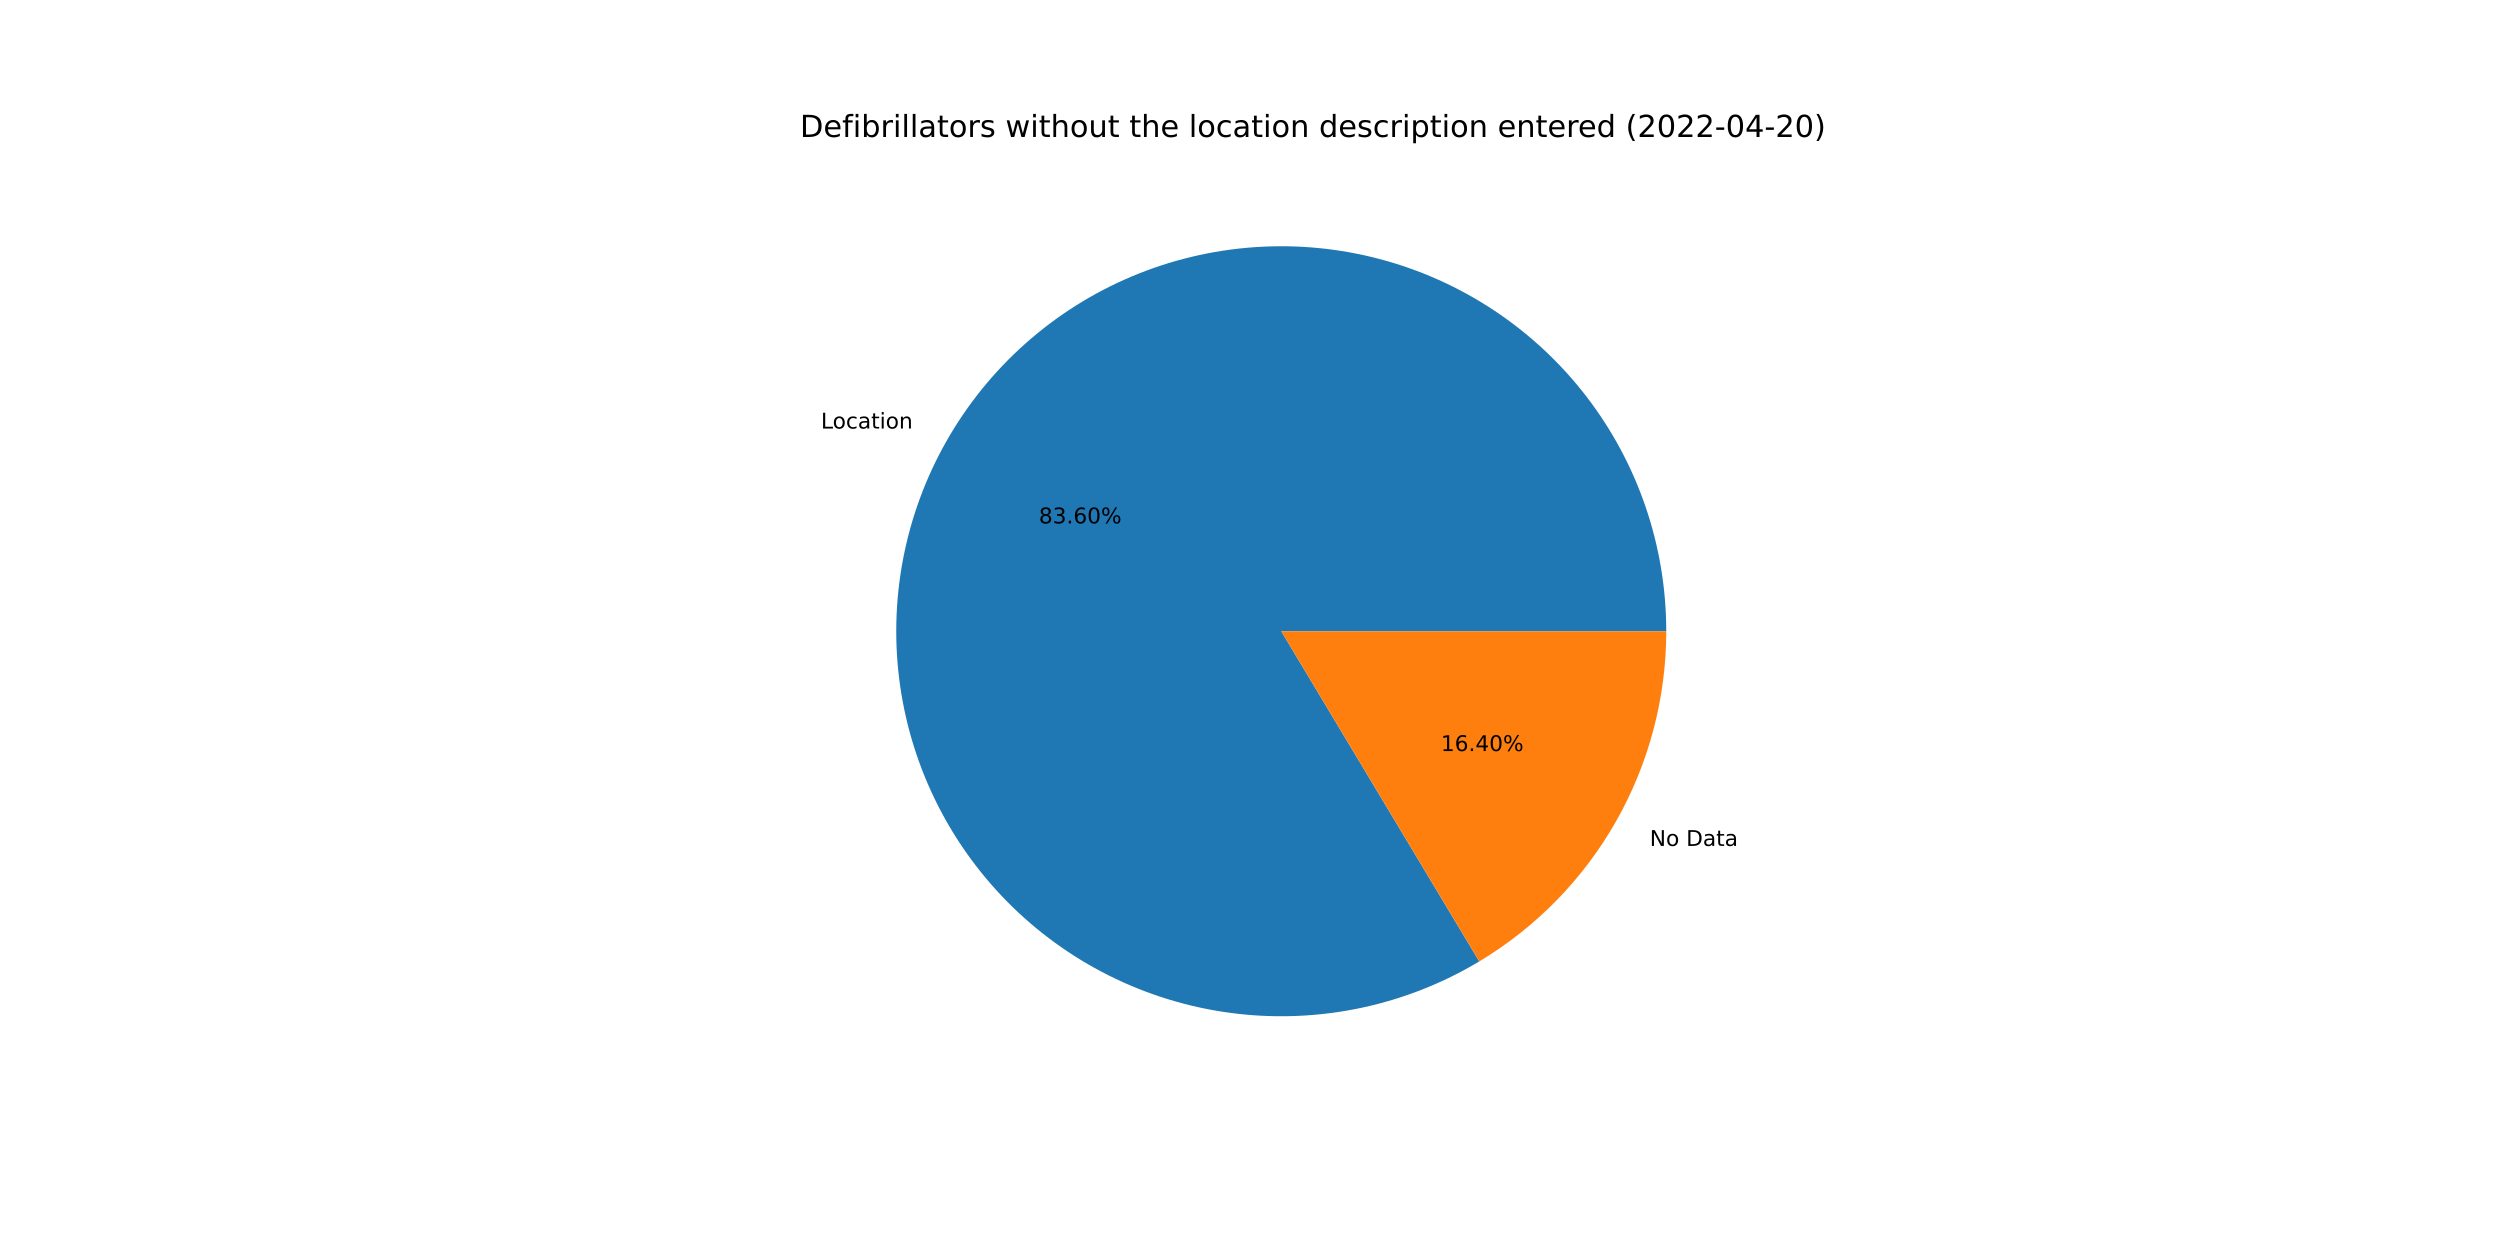
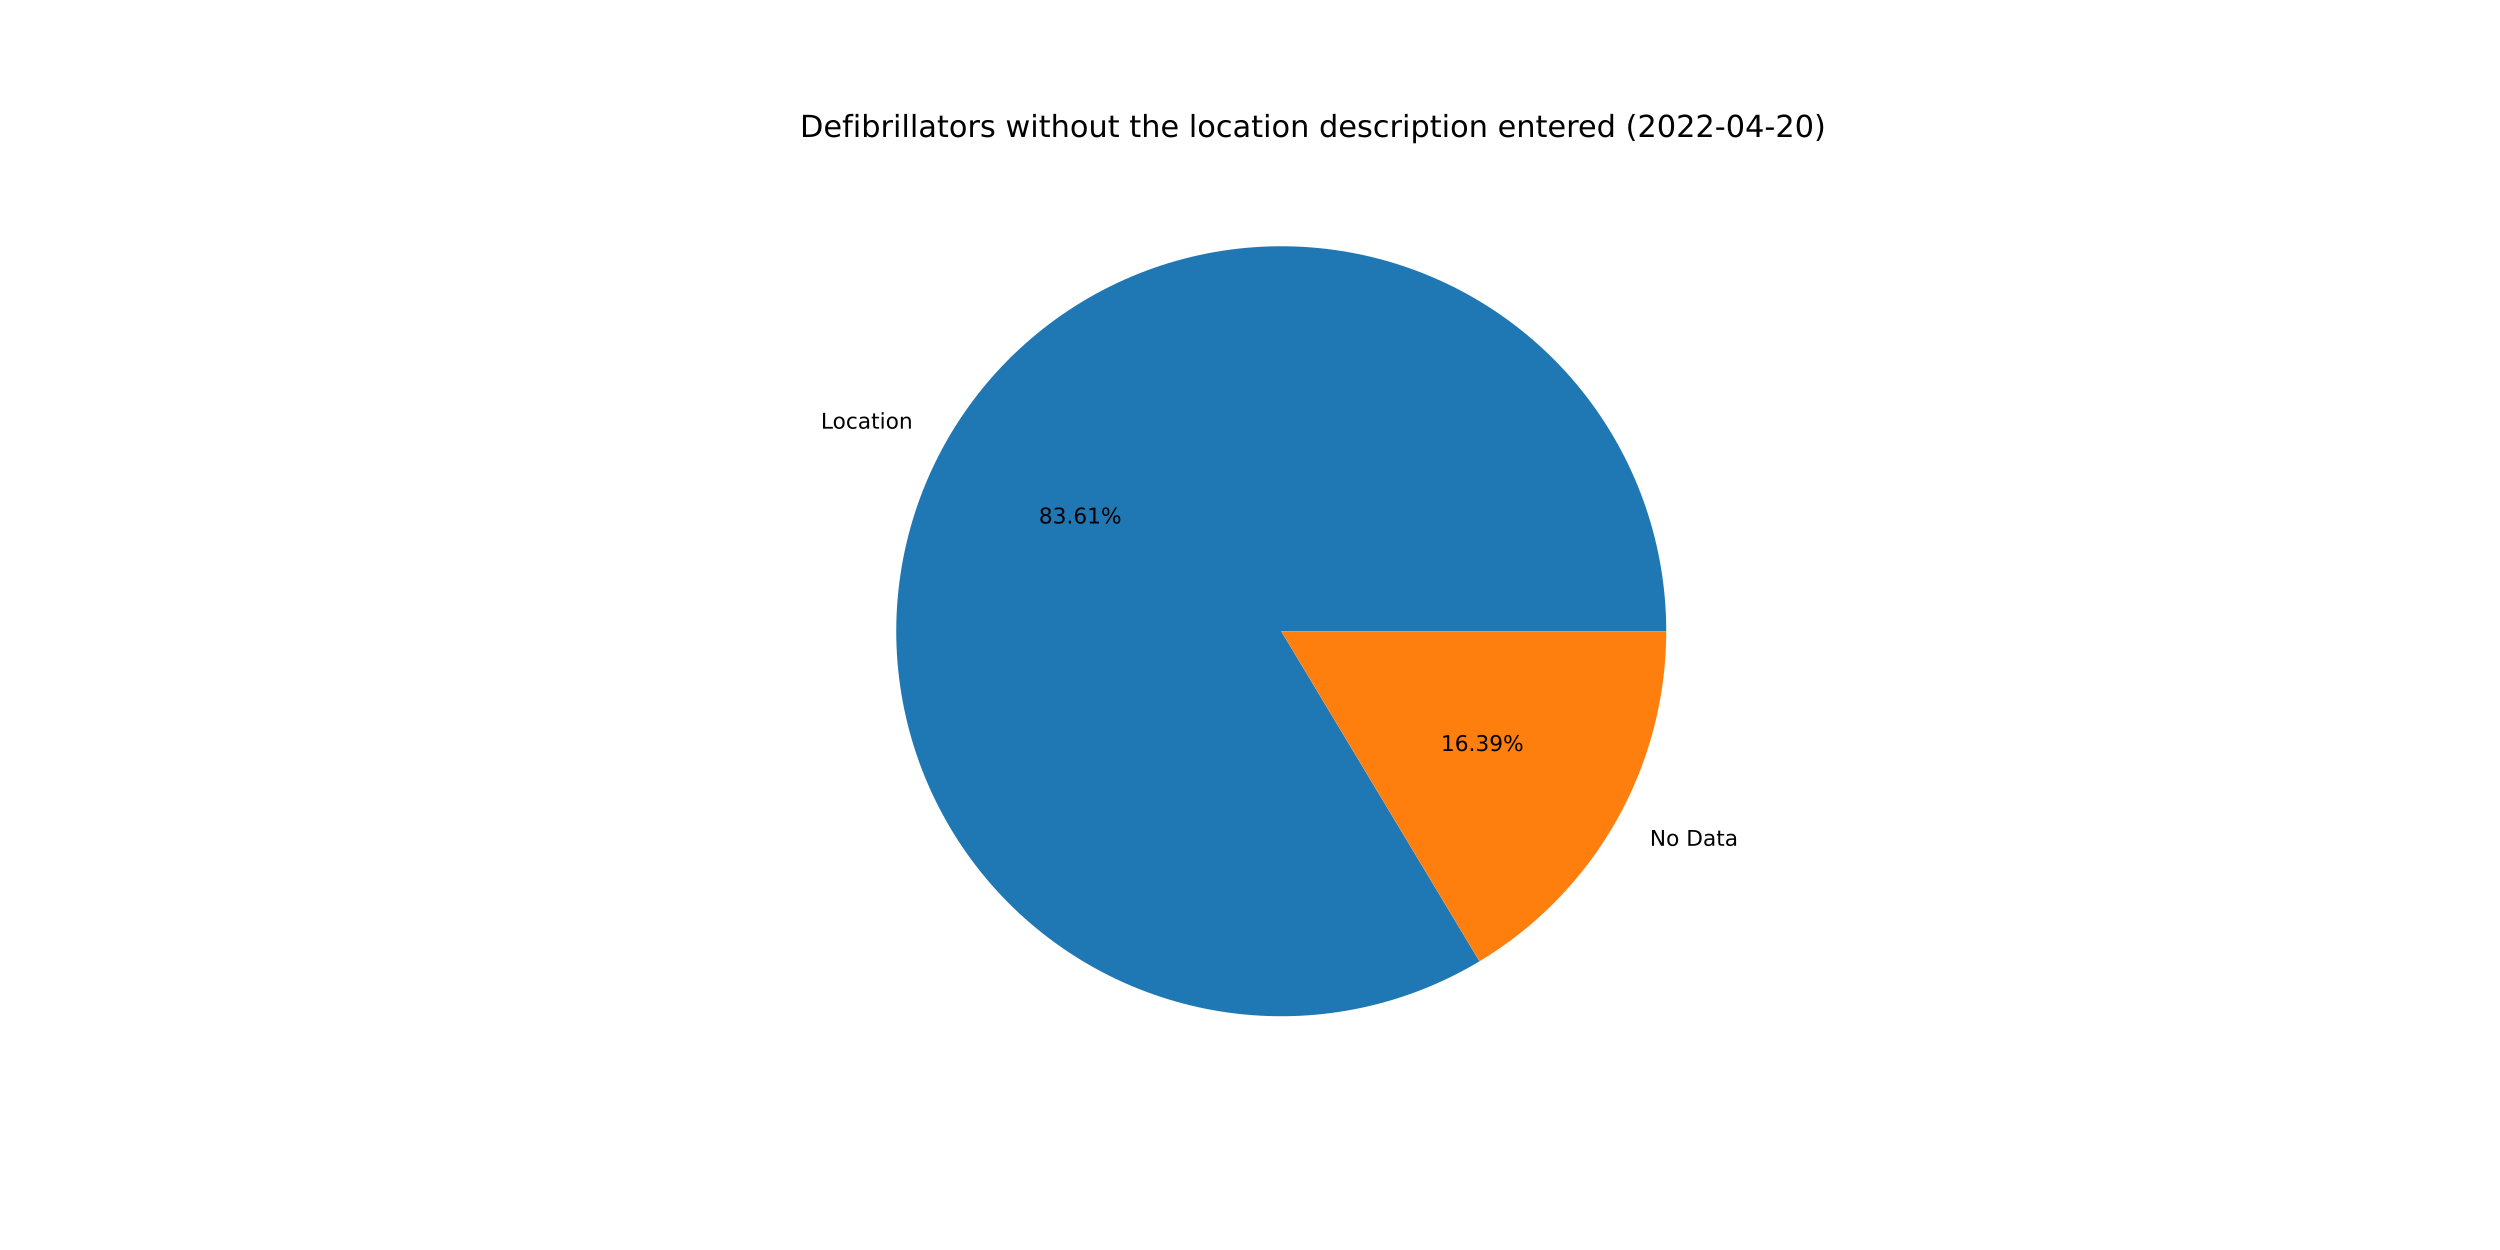
<svg xmlns="http://www.w3.org/2000/svg" xmlns:xlink="http://www.w3.org/1999/xlink" width="1152pt" height="576pt" viewBox="0 0 1152 576" version="1.1">
  <defs>
    <style type="text/css">*{stroke-linejoin: round; stroke-linecap: butt}</style>
  </defs>
  <g id="figure_1">
    <g id="patch_1">
      <path d="M 0 576  L 1152 576  L 1152 0  L 0 0  z " style="fill: #ffffff" />
    </g>
    <g id="axes_1">
      <g id="patch_2">
-         <path d="M 767.808 290.88  C 767.808 271.423 764.607 252.098 758.334 233.679  C 752.06 215.261 742.799 198 730.922 182.588  C 719.046 167.177 704.714 153.823 688.502 143.064  C 672.29 132.305 654.419 124.285 635.604 119.328  C 616.789 114.37 597.286 112.541 577.877 113.915  C 558.468 115.288 539.417 119.845 521.488 127.403  C 503.559 134.961 486.994 145.417 472.459 158.352  C 457.924 171.287 445.616 186.526 436.028 203.457  C 426.44 220.387 419.702 238.781 416.085 257.899  C 412.467 277.017 412.02 296.6 414.76 315.864  C 417.5 335.127 423.391 353.809 432.195 371.16  C 441 388.511 452.599 404.296 466.528 417.881  C 480.457 431.467 496.526 442.669 514.092 451.038  C 531.657 459.407 550.48 464.83 569.806 467.089  C 589.131 469.347 608.698 468.411 627.719 464.318  C 646.741 460.225 664.961 453.031 681.647 443.023  L 590.4 290.88  L 767.808 290.88  z " style="fill: #1f77b4" />
+         <path d="M 767.808 290.88  C 767.808 271.42 764.606 252.093 758.331 233.673  C 752.056 215.253 742.793 197.99 730.914 182.577  C 719.034 167.165 704.7 153.811 688.485 143.052  C 672.27 132.294 654.395 124.276 635.577 119.32  C 616.759 114.365 597.253 112.54 577.842 113.917  C 558.432 115.294 539.379 119.856 521.449 127.419  C 503.52 134.982 486.956 145.444 472.423 158.385  C 457.89 171.325 445.584 186.57 436 203.505  C 426.416 220.441 419.684 238.839 416.073 257.96  C 412.462 277.082 412.022 296.668 414.77 315.933  C 417.518 335.197 423.417 353.879 432.23 371.228  C 441.043 388.578 452.651 404.359 466.588 417.94  C 480.525 431.521 496.602 442.716 514.174 451.077  C 531.745 459.438 550.574 464.852 569.903 467.1  C 589.232 469.348 608.8 468.401 627.822 464.296  C 646.843 460.192 665.061 452.985 681.743 442.966  L 590.4 290.88  L 767.808 290.88  z " style="fill: #1f77b4" />
      </g>
      <g id="patch_3">
-         <path d="M 681.647 443.023  C 707.923 427.264 729.674 404.964 744.772 378.303  C 759.871 351.642 767.808 321.519 767.808 290.88  L 590.4 290.88  L 681.647 443.023  z " style="fill: #ff7f0e" />
+         <path d="M 681.743 442.966  C 707.993 427.2 729.719 404.904 744.8 378.255  C 759.88 351.605 767.808 321.5 767.808 290.88  L 590.4 290.88  L 681.743 442.966  z " style="fill: #ff7f0e" />
      </g>
      <g id="matplotlib.axis_1" />
      <g id="matplotlib.axis_2" />
      <g id="text_1">
-         <g transform="translate(378.2937 197.4738)scale(0.1 -0.1)">
+         <g transform="translate(378.2635 197.5272)scale(0.1 -0.1)">
          <defs>
            <path id="DejaVuSans-4c" d="M 628 4666  L 1259 4666  L 1259 531  L 3531 531  L 3531 0  L 628 0  L 628 4666  z " transform="scale(0.015625)" />
            <path id="DejaVuSans-6f" d="M 1959 3097  Q 1497 3097 1228 2736  Q 959 2375 959 1747  Q 959 1119 1226 758  Q 1494 397 1959 397  Q 2419 397 2687 759  Q 2956 1122 2956 1747  Q 2956 2369 2687 2733  Q 2419 3097 1959 3097  z M 1959 3584  Q 2709 3584 3137 3096  Q 3566 2609 3566 1747  Q 3566 888 3137 398  Q 2709 -91 1959 -91  Q 1206 -91 779 398  Q 353 888 353 1747  Q 353 2609 779 3096  Q 1206 3584 1959 3584  z " transform="scale(0.015625)" />
            <path id="DejaVuSans-63" d="M 3122 3366  L 3122 2828  Q 2878 2963 2633 3030  Q 2388 3097 2138 3097  Q 1578 3097 1268 2742  Q 959 2388 959 1747  Q 959 1106 1268 751  Q 1578 397 2138 397  Q 2388 397 2633 464  Q 2878 531 3122 666  L 3122 134  Q 2881 22 2623 -34  Q 2366 -91 2075 -91  Q 1284 -91 818 406  Q 353 903 353 1747  Q 353 2603 823 3093  Q 1294 3584 2113 3584  Q 2378 3584 2631 3529  Q 2884 3475 3122 3366  z " transform="scale(0.015625)" />
            <path id="DejaVuSans-61" d="M 2194 1759  Q 1497 1759 1228 1600  Q 959 1441 959 1056  Q 959 750 1161 570  Q 1363 391 1709 391  Q 2188 391 2477 730  Q 2766 1069 2766 1631  L 2766 1759  L 2194 1759  z M 3341 1997  L 3341 0  L 2766 0  L 2766 531  Q 2569 213 2275 61  Q 1981 -91 1556 -91  Q 1019 -91 701 211  Q 384 513 384 1019  Q 384 1609 779 1909  Q 1175 2209 1959 2209  L 2766 2209  L 2766 2266  Q 2766 2663 2505 2880  Q 2244 3097 1772 3097  Q 1472 3097 1187 3025  Q 903 2953 641 2809  L 641 3341  Q 956 3463 1253 3523  Q 1550 3584 1831 3584  Q 2591 3584 2966 3190  Q 3341 2797 3341 1997  z " transform="scale(0.015625)" />
            <path id="DejaVuSans-74" d="M 1172 4494  L 1172 3500  L 2356 3500  L 2356 3053  L 1172 3053  L 1172 1153  Q 1172 725 1289 603  Q 1406 481 1766 481  L 2356 481  L 2356 0  L 1766 0  Q 1100 0 847 248  Q 594 497 594 1153  L 594 3053  L 172 3053  L 172 3500  L 594 3500  L 594 4494  L 1172 4494  z " transform="scale(0.015625)" />
            <path id="DejaVuSans-69" d="M 603 3500  L 1178 3500  L 1178 0  L 603 0  L 603 3500  z M 603 4863  L 1178 4863  L 1178 4134  L 603 4134  L 603 4863  z " transform="scale(0.015625)" />
            <path id="DejaVuSans-6e" d="M 3513 2113  L 3513 0  L 2938 0  L 2938 2094  Q 2938 2591 2744 2837  Q 2550 3084 2163 3084  Q 1697 3084 1428 2787  Q 1159 2491 1159 1978  L 1159 0  L 581 0  L 581 3500  L 1159 3500  L 1159 2956  Q 1366 3272 1645 3428  Q 1925 3584 2291 3584  Q 2894 3584 3203 3211  Q 3513 2838 3513 2113  z " transform="scale(0.015625)" />
          </defs>
          <use xlink:href="#DejaVuSans-4c" />
          <use xlink:href="#DejaVuSans-6f" x="53.963" />
          <use xlink:href="#DejaVuSans-63" x="115.145" />
          <use xlink:href="#DejaVuSans-61" x="170.125" />
          <use xlink:href="#DejaVuSans-74" x="231.404" />
          <use xlink:href="#DejaVuSans-69" x="270.613" />
          <use xlink:href="#DejaVuSans-6f" x="298.396" />
          <use xlink:href="#DejaVuSans-6e" x="359.578" />
        </g>
      </g>
      <g id="text_2">
-         <g transform="translate(478.7118 241.1854)scale(0.1 -0.1)">
+         <g transform="translate(478.6953 241.2146)scale(0.1 -0.1)">
          <defs>
            <path id="DejaVuSans-38" d="M 2034 2216  Q 1584 2216 1326 1975  Q 1069 1734 1069 1313  Q 1069 891 1326 650  Q 1584 409 2034 409  Q 2484 409 2743 651  Q 3003 894 3003 1313  Q 3003 1734 2745 1975  Q 2488 2216 2034 2216  z M 1403 2484  Q 997 2584 770 2862  Q 544 3141 544 3541  Q 544 4100 942 4425  Q 1341 4750 2034 4750  Q 2731 4750 3128 4425  Q 3525 4100 3525 3541  Q 3525 3141 3298 2862  Q 3072 2584 2669 2484  Q 3125 2378 3379 2068  Q 3634 1759 3634 1313  Q 3634 634 3220 271  Q 2806 -91 2034 -91  Q 1263 -91 848 271  Q 434 634 434 1313  Q 434 1759 690 2068  Q 947 2378 1403 2484  z M 1172 3481  Q 1172 3119 1398 2916  Q 1625 2713 2034 2713  Q 2441 2713 2670 2916  Q 2900 3119 2900 3481  Q 2900 3844 2670 4047  Q 2441 4250 2034 4250  Q 1625 4250 1398 4047  Q 1172 3844 1172 3481  z " transform="scale(0.015625)" />
            <path id="DejaVuSans-33" d="M 2597 2516  Q 3050 2419 3304 2112  Q 3559 1806 3559 1356  Q 3559 666 3084 287  Q 2609 -91 1734 -91  Q 1441 -91 1130 -33  Q 819 25 488 141  L 488 750  Q 750 597 1062 519  Q 1375 441 1716 441  Q 2309 441 2620 675  Q 2931 909 2931 1356  Q 2931 1769 2642 2001  Q 2353 2234 1838 2234  L 1294 2234  L 1294 2753  L 1863 2753  Q 2328 2753 2575 2939  Q 2822 3125 2822 3475  Q 2822 3834 2567 4026  Q 2313 4219 1838 4219  Q 1578 4219 1281 4162  Q 984 4106 628 3988  L 628 4550  Q 988 4650 1302 4700  Q 1616 4750 1894 4750  Q 2613 4750 3031 4423  Q 3450 4097 3450 3541  Q 3450 3153 3228 2886  Q 3006 2619 2597 2516  z " transform="scale(0.015625)" />
            <path id="DejaVuSans-2e" d="M 684 794  L 1344 794  L 1344 0  L 684 0  L 684 794  z " transform="scale(0.015625)" />
            <path id="DejaVuSans-36" d="M 2113 2584  Q 1688 2584 1439 2293  Q 1191 2003 1191 1497  Q 1191 994 1439 701  Q 1688 409 2113 409  Q 2538 409 2786 701  Q 3034 994 3034 1497  Q 3034 2003 2786 2293  Q 2538 2584 2113 2584  z M 3366 4563  L 3366 3988  Q 3128 4100 2886 4159  Q 2644 4219 2406 4219  Q 1781 4219 1451 3797  Q 1122 3375 1075 2522  Q 1259 2794 1537 2939  Q 1816 3084 2150 3084  Q 2853 3084 3261 2657  Q 3669 2231 3669 1497  Q 3669 778 3244 343  Q 2819 -91 2113 -91  Q 1303 -91 875 529  Q 447 1150 447 2328  Q 447 3434 972 4092  Q 1497 4750 2381 4750  Q 2619 4750 2861 4703  Q 3103 4656 3366 4563  z " transform="scale(0.015625)" />
-             <path id="DejaVuSans-30" d="M 2034 4250  Q 1547 4250 1301 3770  Q 1056 3291 1056 2328  Q 1056 1369 1301 889  Q 1547 409 2034 409  Q 2525 409 2770 889  Q 3016 1369 3016 2328  Q 3016 3291 2770 3770  Q 2525 4250 2034 4250  z M 2034 4750  Q 2819 4750 3233 4129  Q 3647 3509 3647 2328  Q 3647 1150 3233 529  Q 2819 -91 2034 -91  Q 1250 -91 836 529  Q 422 1150 422 2328  Q 422 3509 836 4129  Q 1250 4750 2034 4750  z " transform="scale(0.015625)" />
+             <path id="DejaVuSans-31" d="M 794 531  L 1825 531  L 1825 4091  L 703 3866  L 703 4441  L 1819 4666  L 2450 4666  L 2450 531  L 3481 531  L 3481 0  L 794 0  L 794 531  z " transform="scale(0.015625)" />
            <path id="DejaVuSans-25" d="M 4653 2053  Q 4381 2053 4226 1822  Q 4072 1591 4072 1178  Q 4072 772 4226 539  Q 4381 306 4653 306  Q 4919 306 5073 539  Q 5228 772 5228 1178  Q 5228 1588 5073 1820  Q 4919 2053 4653 2053  z M 4653 2450  Q 5147 2450 5437 2106  Q 5728 1763 5728 1178  Q 5728 594 5436 251  Q 5144 -91 4653 -91  Q 4153 -91 3862 251  Q 3572 594 3572 1178  Q 3572 1766 3864 2108  Q 4156 2450 4653 2450  z M 1428 4353  Q 1159 4353 1004 4120  Q 850 3888 850 3481  Q 850 3069 1003 2837  Q 1156 2606 1428 2606  Q 1700 2606 1854 2837  Q 2009 3069 2009 3481  Q 2009 3884 1853 4118  Q 1697 4353 1428 4353  z M 4250 4750  L 4750 4750  L 1831 -91  L 1331 -91  L 4250 4750  z M 1428 4750  Q 1922 4750 2215 4408  Q 2509 4066 2509 3481  Q 2509 2891 2217 2550  Q 1925 2209 1428 2209  Q 931 2209 642 2551  Q 353 2894 353 3481  Q 353 4063 643 4406  Q 934 4750 1428 4750  z " transform="scale(0.015625)" />
          </defs>
          <use xlink:href="#DejaVuSans-38" />
          <use xlink:href="#DejaVuSans-33" x="63.623" />
          <use xlink:href="#DejaVuSans-2e" x="127.246" />
          <use xlink:href="#DejaVuSans-36" x="159.033" />
-           <use xlink:href="#DejaVuSans-30" x="222.656" />
+           <use xlink:href="#DejaVuSans-31" x="222.656" />
          <use xlink:href="#DejaVuSans-25" x="286.279" />
        </g>
      </g>
      <g id="text_3">
-         <g transform="translate(760.2094 389.8049)scale(0.1 -0.1)">
+         <g transform="translate(760.2397 389.7515)scale(0.1 -0.1)">
          <defs>
            <path id="DejaVuSans-4e" d="M 628 4666  L 1478 4666  L 3547 763  L 3547 4666  L 4159 4666  L 4159 0  L 3309 0  L 1241 3903  L 1241 0  L 628 0  L 628 4666  z " transform="scale(0.015625)" />
            <path id="DejaVuSans-20" transform="scale(0.015625)" />
            <path id="DejaVuSans-44" d="M 1259 4147  L 1259 519  L 2022 519  Q 2988 519 3436 956  Q 3884 1394 3884 2338  Q 3884 3275 3436 3711  Q 2988 4147 2022 4147  L 1259 4147  z M 628 4666  L 1925 4666  Q 3281 4666 3915 4102  Q 4550 3538 4550 2338  Q 4550 1131 3912 565  Q 3275 0 1925 0  L 628 0  L 628 4666  z " transform="scale(0.015625)" />
          </defs>
          <use xlink:href="#DejaVuSans-4e" />
          <use xlink:href="#DejaVuSans-6f" x="74.805" />
          <use xlink:href="#DejaVuSans-20" x="135.986" />
          <use xlink:href="#DejaVuSans-44" x="167.773" />
          <use xlink:href="#DejaVuSans-61" x="244.775" />
          <use xlink:href="#DejaVuSans-74" x="306.055" />
          <use xlink:href="#DejaVuSans-61" x="345.264" />
        </g>
      </g>
      <g id="text_4">
-         <g transform="translate(663.9585 346.0933)scale(0.1 -0.1)">
+         <g transform="translate(663.975 346.0642)scale(0.1 -0.1)">
          <defs>
-             <path id="DejaVuSans-31" d="M 794 531  L 1825 531  L 1825 4091  L 703 3866  L 703 4441  L 1819 4666  L 2450 4666  L 2450 531  L 3481 531  L 3481 0  L 794 0  L 794 531  z " transform="scale(0.015625)" />
-             <path id="DejaVuSans-34" d="M 2419 4116  L 825 1625  L 2419 1625  L 2419 4116  z M 2253 4666  L 3047 4666  L 3047 1625  L 3713 1625  L 3713 1100  L 3047 1100  L 3047 0  L 2419 0  L 2419 1100  L 313 1100  L 313 1709  L 2253 4666  z " transform="scale(0.015625)" />
+             <path id="DejaVuSans-39" d="M 703 97  L 703 672  Q 941 559 1184 500  Q 1428 441 1663 441  Q 2288 441 2617 861  Q 2947 1281 2994 2138  Q 2813 1869 2534 1725  Q 2256 1581 1919 1581  Q 1219 1581 811 2004  Q 403 2428 403 3163  Q 403 3881 828 4315  Q 1253 4750 1959 4750  Q 2769 4750 3195 4129  Q 3622 3509 3622 2328  Q 3622 1225 3098 567  Q 2575 -91 1691 -91  Q 1453 -91 1209 -44  Q 966 3 703 97  z M 1959 2075  Q 2384 2075 2632 2365  Q 2881 2656 2881 3163  Q 2881 3666 2632 3958  Q 2384 4250 1959 4250  Q 1534 4250 1286 3958  Q 1038 3666 1038 3163  Q 1038 2656 1286 2365  Q 1534 2075 1959 2075  z " transform="scale(0.015625)" />
          </defs>
          <use xlink:href="#DejaVuSans-31" />
          <use xlink:href="#DejaVuSans-36" x="63.623" />
          <use xlink:href="#DejaVuSans-2e" x="127.246" />
-           <use xlink:href="#DejaVuSans-34" x="159.033" />
-           <use xlink:href="#DejaVuSans-30" x="222.656" />
+           <use xlink:href="#DejaVuSans-33" x="159.033" />
+           <use xlink:href="#DejaVuSans-39" x="222.656" />
          <use xlink:href="#DejaVuSans-25" x="286.279" />
        </g>
      </g>
      <g id="text_5">
        <g transform="translate(368.64 63.12)scale(0.14 -0.14)">
          <defs>
            <path id="DejaVuSans-65" d="M 3597 1894  L 3597 1613  L 953 1613  Q 991 1019 1311 708  Q 1631 397 2203 397  Q 2534 397 2845 478  Q 3156 559 3463 722  L 3463 178  Q 3153 47 2828 -22  Q 2503 -91 2169 -91  Q 1331 -91 842 396  Q 353 884 353 1716  Q 353 2575 817 3079  Q 1281 3584 2069 3584  Q 2775 3584 3186 3129  Q 3597 2675 3597 1894  z M 3022 2063  Q 3016 2534 2758 2815  Q 2500 3097 2075 3097  Q 1594 3097 1305 2825  Q 1016 2553 972 2059  L 3022 2063  z " transform="scale(0.015625)" />
            <path id="DejaVuSans-66" d="M 2375 4863  L 2375 4384  L 1825 4384  Q 1516 4384 1395 4259  Q 1275 4134 1275 3809  L 1275 3500  L 2222 3500  L 2222 3053  L 1275 3053  L 1275 0  L 697 0  L 697 3053  L 147 3053  L 147 3500  L 697 3500  L 697 3744  Q 697 4328 969 4595  Q 1241 4863 1831 4863  L 2375 4863  z " transform="scale(0.015625)" />
            <path id="DejaVuSans-62" d="M 3116 1747  Q 3116 2381 2855 2742  Q 2594 3103 2138 3103  Q 1681 3103 1420 2742  Q 1159 2381 1159 1747  Q 1159 1113 1420 752  Q 1681 391 2138 391  Q 2594 391 2855 752  Q 3116 1113 3116 1747  z M 1159 2969  Q 1341 3281 1617 3432  Q 1894 3584 2278 3584  Q 2916 3584 3314 3078  Q 3713 2572 3713 1747  Q 3713 922 3314 415  Q 2916 -91 2278 -91  Q 1894 -91 1617 61  Q 1341 213 1159 525  L 1159 0  L 581 0  L 581 4863  L 1159 4863  L 1159 2969  z " transform="scale(0.015625)" />
            <path id="DejaVuSans-72" d="M 2631 2963  Q 2534 3019 2420 3045  Q 2306 3072 2169 3072  Q 1681 3072 1420 2755  Q 1159 2438 1159 1844  L 1159 0  L 581 0  L 581 3500  L 1159 3500  L 1159 2956  Q 1341 3275 1631 3429  Q 1922 3584 2338 3584  Q 2397 3584 2469 3576  Q 2541 3569 2628 3553  L 2631 2963  z " transform="scale(0.015625)" />
            <path id="DejaVuSans-6c" d="M 603 4863  L 1178 4863  L 1178 0  L 603 0  L 603 4863  z " transform="scale(0.015625)" />
            <path id="DejaVuSans-73" d="M 2834 3397  L 2834 2853  Q 2591 2978 2328 3040  Q 2066 3103 1784 3103  Q 1356 3103 1142 2972  Q 928 2841 928 2578  Q 928 2378 1081 2264  Q 1234 2150 1697 2047  L 1894 2003  Q 2506 1872 2764 1633  Q 3022 1394 3022 966  Q 3022 478 2636 193  Q 2250 -91 1575 -91  Q 1294 -91 989 -36  Q 684 19 347 128  L 347 722  Q 666 556 975 473  Q 1284 391 1588 391  Q 1994 391 2212 530  Q 2431 669 2431 922  Q 2431 1156 2273 1281  Q 2116 1406 1581 1522  L 1381 1569  Q 847 1681 609 1914  Q 372 2147 372 2553  Q 372 3047 722 3315  Q 1072 3584 1716 3584  Q 2034 3584 2315 3537  Q 2597 3491 2834 3397  z " transform="scale(0.015625)" />
            <path id="DejaVuSans-77" d="M 269 3500  L 844 3500  L 1563 769  L 2278 3500  L 2956 3500  L 3675 769  L 4391 3500  L 4966 3500  L 4050 0  L 3372 0  L 2619 2869  L 1863 0  L 1184 0  L 269 3500  z " transform="scale(0.015625)" />
            <path id="DejaVuSans-68" d="M 3513 2113  L 3513 0  L 2938 0  L 2938 2094  Q 2938 2591 2744 2837  Q 2550 3084 2163 3084  Q 1697 3084 1428 2787  Q 1159 2491 1159 1978  L 1159 0  L 581 0  L 581 4863  L 1159 4863  L 1159 2956  Q 1366 3272 1645 3428  Q 1925 3584 2291 3584  Q 2894 3584 3203 3211  Q 3513 2838 3513 2113  z " transform="scale(0.015625)" />
            <path id="DejaVuSans-75" d="M 544 1381  L 544 3500  L 1119 3500  L 1119 1403  Q 1119 906 1312 657  Q 1506 409 1894 409  Q 2359 409 2629 706  Q 2900 1003 2900 1516  L 2900 3500  L 3475 3500  L 3475 0  L 2900 0  L 2900 538  Q 2691 219 2414 64  Q 2138 -91 1772 -91  Q 1169 -91 856 284  Q 544 659 544 1381  z M 1991 3584  L 1991 3584  z " transform="scale(0.015625)" />
            <path id="DejaVuSans-64" d="M 2906 2969  L 2906 4863  L 3481 4863  L 3481 0  L 2906 0  L 2906 525  Q 2725 213 2448 61  Q 2172 -91 1784 -91  Q 1150 -91 751 415  Q 353 922 353 1747  Q 353 2572 751 3078  Q 1150 3584 1784 3584  Q 2172 3584 2448 3432  Q 2725 3281 2906 2969  z M 947 1747  Q 947 1113 1208 752  Q 1469 391 1925 391  Q 2381 391 2643 752  Q 2906 1113 2906 1747  Q 2906 2381 2643 2742  Q 2381 3103 1925 3103  Q 1469 3103 1208 2742  Q 947 2381 947 1747  z " transform="scale(0.015625)" />
            <path id="DejaVuSans-70" d="M 1159 525  L 1159 -1331  L 581 -1331  L 581 3500  L 1159 3500  L 1159 2969  Q 1341 3281 1617 3432  Q 1894 3584 2278 3584  Q 2916 3584 3314 3078  Q 3713 2572 3713 1747  Q 3713 922 3314 415  Q 2916 -91 2278 -91  Q 1894 -91 1617 61  Q 1341 213 1159 525  z M 3116 1747  Q 3116 2381 2855 2742  Q 2594 3103 2138 3103  Q 1681 3103 1420 2742  Q 1159 2381 1159 1747  Q 1159 1113 1420 752  Q 1681 391 2138 391  Q 2594 391 2855 752  Q 3116 1113 3116 1747  z " transform="scale(0.015625)" />
            <path id="DejaVuSans-28" d="M 1984 4856  Q 1566 4138 1362 3434  Q 1159 2731 1159 2009  Q 1159 1288 1364 580  Q 1569 -128 1984 -844  L 1484 -844  Q 1016 -109 783 600  Q 550 1309 550 2009  Q 550 2706 781 3412  Q 1013 4119 1484 4856  L 1984 4856  z " transform="scale(0.015625)" />
            <path id="DejaVuSans-32" d="M 1228 531  L 3431 531  L 3431 0  L 469 0  L 469 531  Q 828 903 1448 1529  Q 2069 2156 2228 2338  Q 2531 2678 2651 2914  Q 2772 3150 2772 3378  Q 2772 3750 2511 3984  Q 2250 4219 1831 4219  Q 1534 4219 1204 4116  Q 875 4013 500 3803  L 500 4441  Q 881 4594 1212 4672  Q 1544 4750 1819 4750  Q 2544 4750 2975 4387  Q 3406 4025 3406 3419  Q 3406 3131 3298 2873  Q 3191 2616 2906 2266  Q 2828 2175 2409 1742  Q 1991 1309 1228 531  z " transform="scale(0.015625)" />
+             <path id="DejaVuSans-30" d="M 2034 4250  Q 1547 4250 1301 3770  Q 1056 3291 1056 2328  Q 1056 1369 1301 889  Q 1547 409 2034 409  Q 2525 409 2770 889  Q 3016 1369 3016 2328  Q 3016 3291 2770 3770  Q 2525 4250 2034 4250  z M 2034 4750  Q 2819 4750 3233 4129  Q 3647 3509 3647 2328  Q 3647 1150 3233 529  Q 2819 -91 2034 -91  Q 1250 -91 836 529  Q 422 1150 422 2328  Q 422 3509 836 4129  Q 1250 4750 2034 4750  z " transform="scale(0.015625)" />
            <path id="DejaVuSans-2d" d="M 313 2009  L 1997 2009  L 1997 1497  L 313 1497  L 313 2009  z " transform="scale(0.015625)" />
+             <path id="DejaVuSans-34" d="M 2419 4116  L 825 1625  L 2419 1625  L 2419 4116  z M 2253 4666  L 3047 4666  L 3047 1625  L 3713 1625  L 3713 1100  L 3047 1100  L 3047 0  L 2419 0  L 2419 1100  L 313 1100  L 313 1709  L 2253 4666  z " transform="scale(0.015625)" />
            <path id="DejaVuSans-29" d="M 513 4856  L 1013 4856  Q 1481 4119 1714 3412  Q 1947 2706 1947 2009  Q 1947 1309 1714 600  Q 1481 -109 1013 -844  L 513 -844  Q 928 -128 1133 580  Q 1338 1288 1338 2009  Q 1338 2731 1133 3434  Q 928 4138 513 4856  z " transform="scale(0.015625)" />
          </defs>
          <use xlink:href="#DejaVuSans-44" />
          <use xlink:href="#DejaVuSans-65" x="77.002" />
          <use xlink:href="#DejaVuSans-66" x="138.525" />
          <use xlink:href="#DejaVuSans-69" x="173.73" />
          <use xlink:href="#DejaVuSans-62" x="201.514" />
          <use xlink:href="#DejaVuSans-72" x="264.99" />
          <use xlink:href="#DejaVuSans-69" x="306.104" />
          <use xlink:href="#DejaVuSans-6c" x="333.887" />
          <use xlink:href="#DejaVuSans-6c" x="361.67" />
          <use xlink:href="#DejaVuSans-61" x="389.453" />
          <use xlink:href="#DejaVuSans-74" x="450.732" />
          <use xlink:href="#DejaVuSans-6f" x="489.941" />
          <use xlink:href="#DejaVuSans-72" x="551.123" />
          <use xlink:href="#DejaVuSans-73" x="592.236" />
          <use xlink:href="#DejaVuSans-20" x="644.336" />
          <use xlink:href="#DejaVuSans-77" x="676.123" />
          <use xlink:href="#DejaVuSans-69" x="757.91" />
          <use xlink:href="#DejaVuSans-74" x="785.693" />
          <use xlink:href="#DejaVuSans-68" x="824.902" />
          <use xlink:href="#DejaVuSans-6f" x="888.281" />
          <use xlink:href="#DejaVuSans-75" x="949.463" />
          <use xlink:href="#DejaVuSans-74" x="1012.842" />
          <use xlink:href="#DejaVuSans-20" x="1052.051" />
          <use xlink:href="#DejaVuSans-74" x="1083.838" />
          <use xlink:href="#DejaVuSans-68" x="1123.047" />
          <use xlink:href="#DejaVuSans-65" x="1186.426" />
          <use xlink:href="#DejaVuSans-20" x="1247.949" />
          <use xlink:href="#DejaVuSans-6c" x="1279.736" />
          <use xlink:href="#DejaVuSans-6f" x="1307.52" />
          <use xlink:href="#DejaVuSans-63" x="1368.701" />
          <use xlink:href="#DejaVuSans-61" x="1423.682" />
          <use xlink:href="#DejaVuSans-74" x="1484.961" />
          <use xlink:href="#DejaVuSans-69" x="1524.17" />
          <use xlink:href="#DejaVuSans-6f" x="1551.953" />
          <use xlink:href="#DejaVuSans-6e" x="1613.135" />
          <use xlink:href="#DejaVuSans-20" x="1676.514" />
          <use xlink:href="#DejaVuSans-64" x="1708.301" />
          <use xlink:href="#DejaVuSans-65" x="1771.777" />
          <use xlink:href="#DejaVuSans-73" x="1833.301" />
          <use xlink:href="#DejaVuSans-63" x="1885.4" />
          <use xlink:href="#DejaVuSans-72" x="1940.381" />
          <use xlink:href="#DejaVuSans-69" x="1981.494" />
          <use xlink:href="#DejaVuSans-70" x="2009.277" />
          <use xlink:href="#DejaVuSans-74" x="2072.754" />
          <use xlink:href="#DejaVuSans-69" x="2111.963" />
          <use xlink:href="#DejaVuSans-6f" x="2139.746" />
          <use xlink:href="#DejaVuSans-6e" x="2200.928" />
          <use xlink:href="#DejaVuSans-20" x="2264.307" />
          <use xlink:href="#DejaVuSans-65" x="2296.094" />
          <use xlink:href="#DejaVuSans-6e" x="2357.617" />
          <use xlink:href="#DejaVuSans-74" x="2420.996" />
          <use xlink:href="#DejaVuSans-65" x="2460.205" />
          <use xlink:href="#DejaVuSans-72" x="2521.729" />
          <use xlink:href="#DejaVuSans-65" x="2560.592" />
          <use xlink:href="#DejaVuSans-64" x="2622.115" />
          <use xlink:href="#DejaVuSans-20" x="2685.592" />
          <use xlink:href="#DejaVuSans-28" x="2717.379" />
          <use xlink:href="#DejaVuSans-32" x="2756.393" />
          <use xlink:href="#DejaVuSans-30" x="2820.016" />
          <use xlink:href="#DejaVuSans-32" x="2883.639" />
          <use xlink:href="#DejaVuSans-32" x="2947.262" />
          <use xlink:href="#DejaVuSans-2d" x="3010.885" />
          <use xlink:href="#DejaVuSans-30" x="3046.969" />
          <use xlink:href="#DejaVuSans-34" x="3110.592" />
          <use xlink:href="#DejaVuSans-2d" x="3174.215" />
          <use xlink:href="#DejaVuSans-32" x="3210.299" />
          <use xlink:href="#DejaVuSans-30" x="3273.922" />
          <use xlink:href="#DejaVuSans-29" x="3337.545" />
        </g>
      </g>
    </g>
  </g>
</svg>
